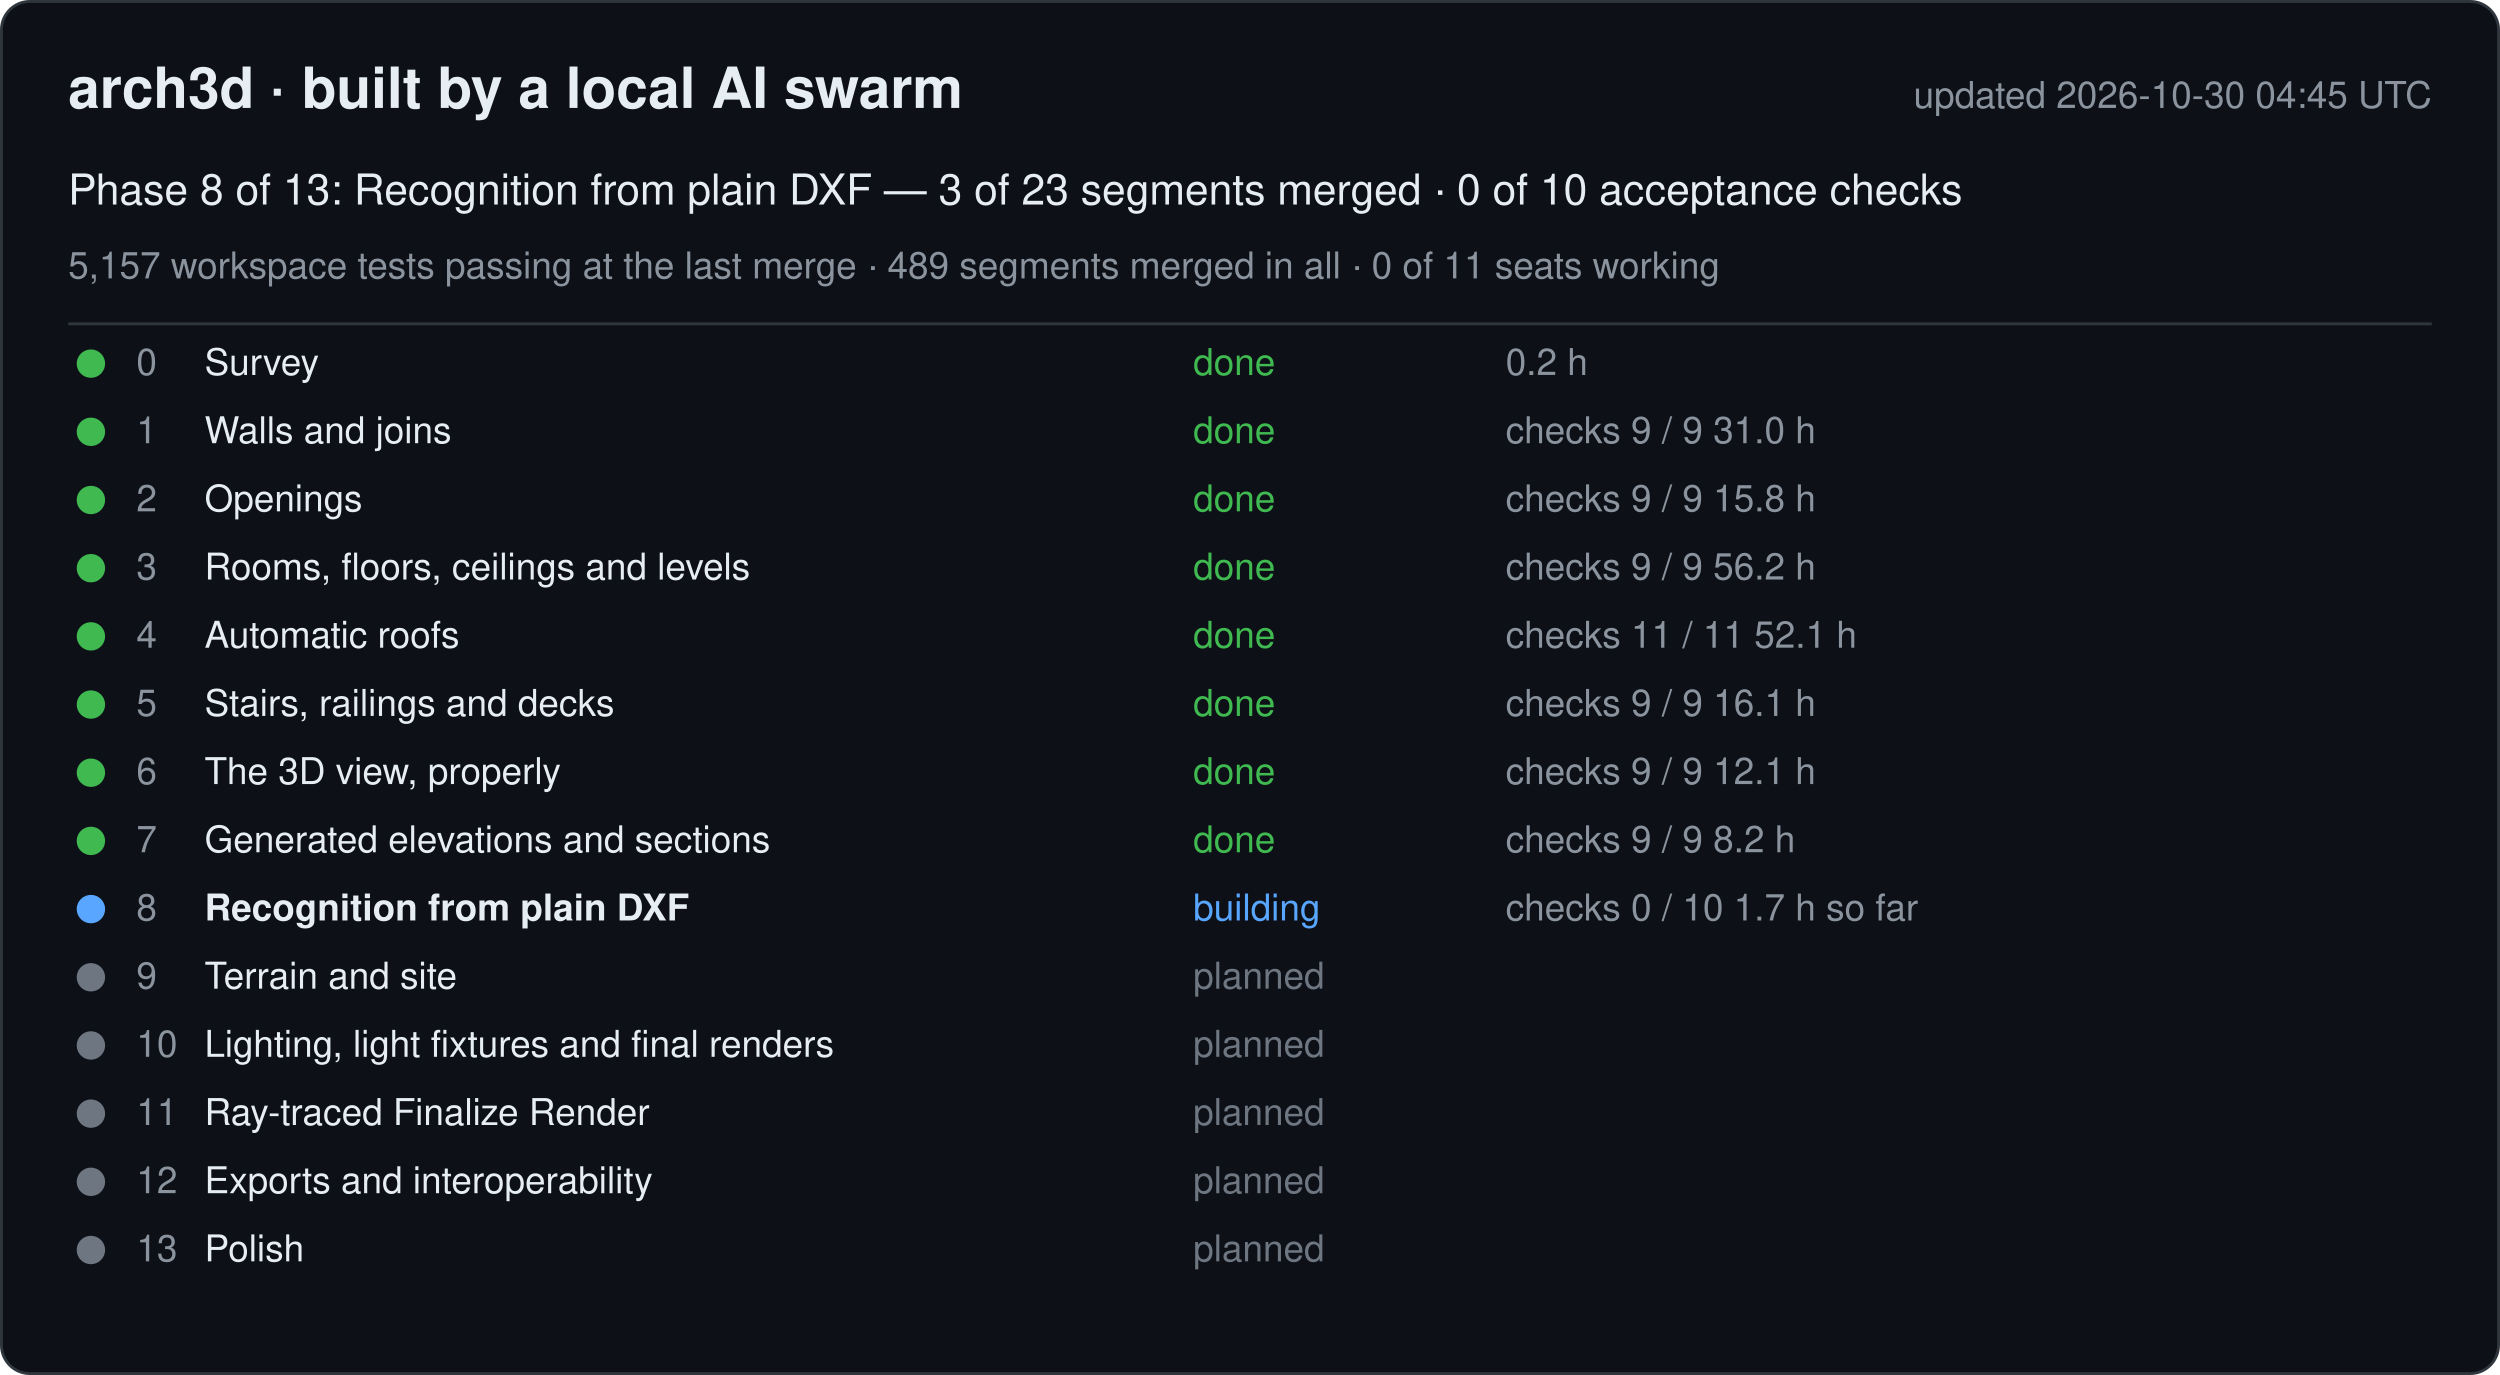
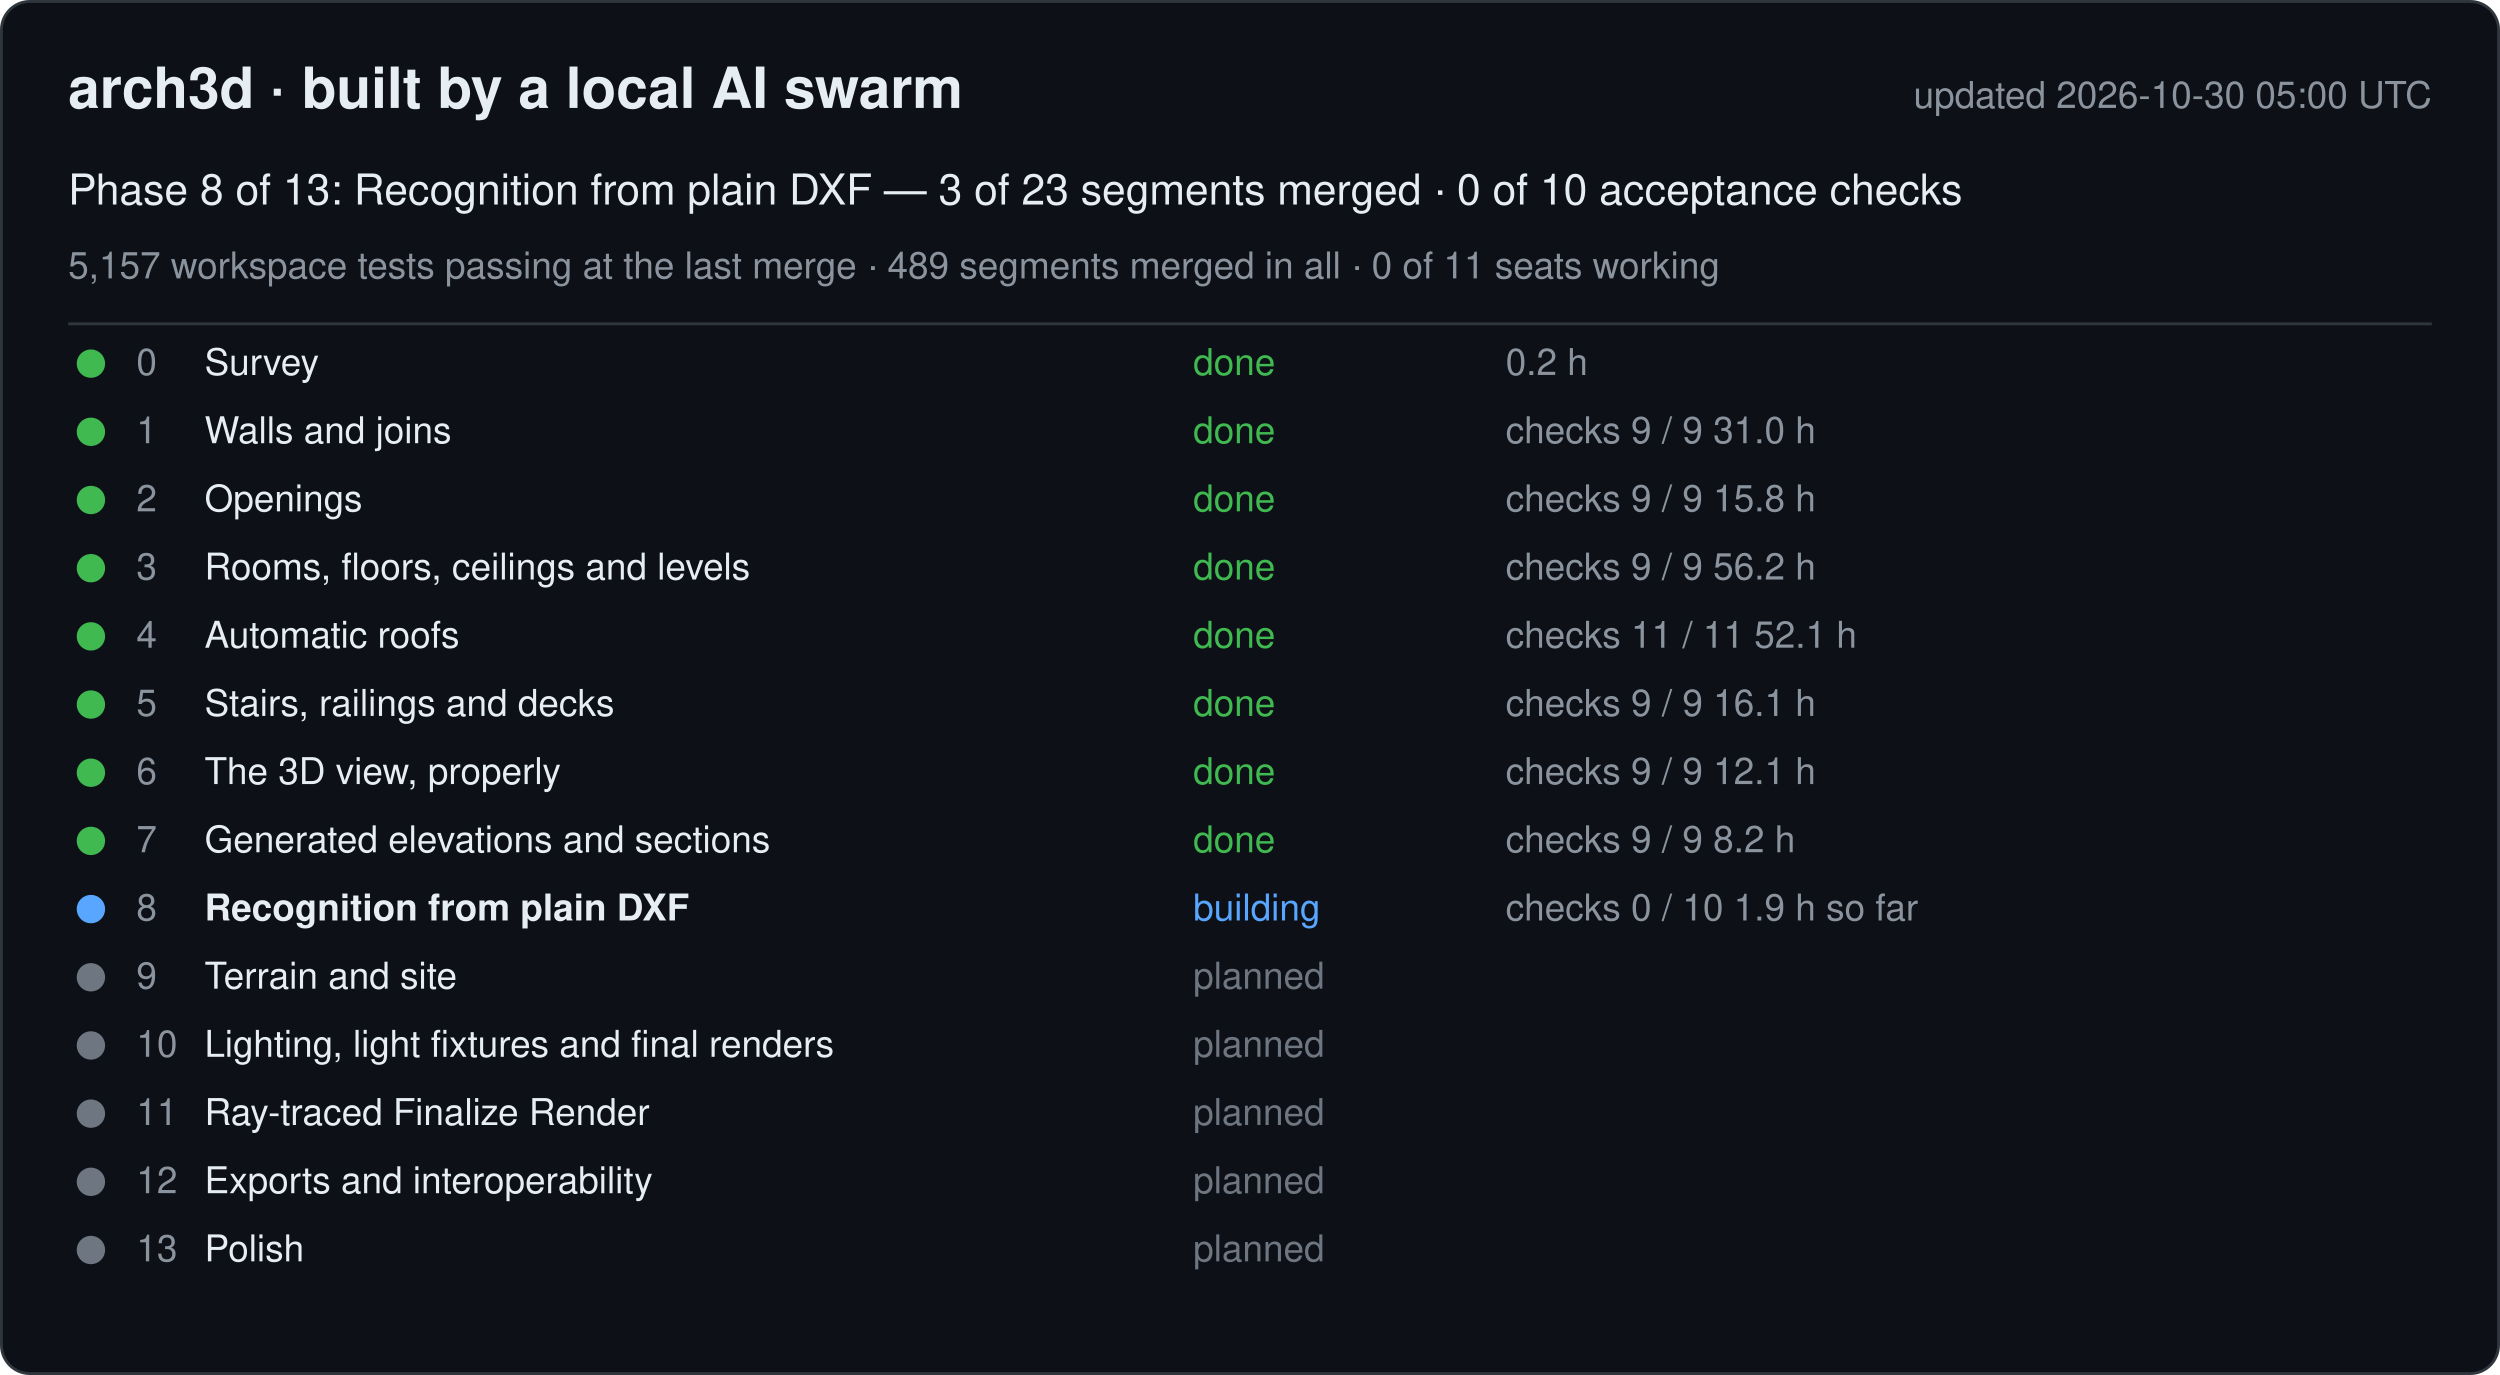
<svg xmlns="http://www.w3.org/2000/svg" width="880" height="484" viewBox="0 0 880 484" font-family="-apple-system, Segoe UI, Helvetica, Arial, sans-serif">
  <rect x="0.5" y="0.5" width="879" height="483" rx="10" fill="#0d1117" stroke="#30363d" />
  <text x="24" y="38" font-size="20" font-weight="600" fill="#e6edf3">arch3d · built by a local AI swarm</text>
-   <text x="856" y="38" font-size="13" fill="#8b949e" text-anchor="end">updated 2026-10-30 04:45 UTC</text>
+   <text x="856" y="38" font-size="13" fill="#8b949e" text-anchor="end">updated 2026-10-30 05:00 UTC</text>
  <text x="24" y="72" font-size="15" fill="#e6edf3">Phase 8 of 13: Recognition from plain DXF — 3 of 23 segments merged · 0 of 10 acceptance checks</text>
  <text x="24" y="98" font-size="13" fill="#8b949e">5,157 workspace tests passing at the last merge · 489 segments merged in all · 0 of 11 seats working</text>
  <line x1="24" y1="114" x2="856" y2="114" stroke="#30363d" />
  <g data-phase="0">
    <circle cx="32" cy="128" r="5" fill="#3fb950" />
    <text x="48" y="132" font-size="13" fill="#8b949e">0</text>
    <text x="72" y="132" font-size="13" fill="#e6edf3">Survey</text>
    <text x="420" y="132" font-size="13" fill="#3fb950">done</text>
    <text x="530" y="132" font-size="13" fill="#8b949e">0.2 h</text>
  </g>
  <g data-phase="1">
    <circle cx="32" cy="152" r="5" fill="#3fb950" />
    <text x="48" y="156" font-size="13" fill="#8b949e">1</text>
    <text x="72" y="156" font-size="13" fill="#e6edf3">Walls and joins</text>
    <text x="420" y="156" font-size="13" fill="#3fb950">done</text>
    <text x="530" y="156" font-size="13" fill="#8b949e">checks 9 / 9   31.0 h</text>
  </g>
  <g data-phase="2">
    <circle cx="32" cy="176" r="5" fill="#3fb950" />
    <text x="48" y="180" font-size="13" fill="#8b949e">2</text>
    <text x="72" y="180" font-size="13" fill="#e6edf3">Openings</text>
    <text x="420" y="180" font-size="13" fill="#3fb950">done</text>
    <text x="530" y="180" font-size="13" fill="#8b949e">checks 9 / 9   15.8 h</text>
  </g>
  <g data-phase="3">
    <circle cx="32" cy="200" r="5" fill="#3fb950" />
    <text x="48" y="204" font-size="13" fill="#8b949e">3</text>
    <text x="72" y="204" font-size="13" fill="#e6edf3">Rooms, floors, ceilings and levels</text>
    <text x="420" y="204" font-size="13" fill="#3fb950">done</text>
    <text x="530" y="204" font-size="13" fill="#8b949e">checks 9 / 9   56.2 h</text>
  </g>
  <g data-phase="4">
    <circle cx="32" cy="224" r="5" fill="#3fb950" />
    <text x="48" y="228" font-size="13" fill="#8b949e">4</text>
    <text x="72" y="228" font-size="13" fill="#e6edf3">Automatic roofs</text>
    <text x="420" y="228" font-size="13" fill="#3fb950">done</text>
    <text x="530" y="228" font-size="13" fill="#8b949e">checks 11 / 11   52.1 h</text>
  </g>
  <g data-phase="5">
    <circle cx="32" cy="248" r="5" fill="#3fb950" />
    <text x="48" y="252" font-size="13" fill="#8b949e">5</text>
    <text x="72" y="252" font-size="13" fill="#e6edf3">Stairs, railings and decks</text>
    <text x="420" y="252" font-size="13" fill="#3fb950">done</text>
    <text x="530" y="252" font-size="13" fill="#8b949e">checks 9 / 9   16.1 h</text>
  </g>
  <g data-phase="6">
    <circle cx="32" cy="272" r="5" fill="#3fb950" />
    <text x="48" y="276" font-size="13" fill="#8b949e">6</text>
    <text x="72" y="276" font-size="13" fill="#e6edf3">The 3D view, properly</text>
    <text x="420" y="276" font-size="13" fill="#3fb950">done</text>
    <text x="530" y="276" font-size="13" fill="#8b949e">checks 9 / 9   12.1 h</text>
  </g>
  <g data-phase="7">
    <circle cx="32" cy="296" r="5" fill="#3fb950" />
    <text x="48" y="300" font-size="13" fill="#8b949e">7</text>
    <text x="72" y="300" font-size="13" fill="#e6edf3">Generated elevations and sections</text>
    <text x="420" y="300" font-size="13" fill="#3fb950">done</text>
    <text x="530" y="300" font-size="13" fill="#8b949e">checks 9 / 9   8.2 h</text>
  </g>
  <g data-phase="8">
    <circle cx="32" cy="320" r="5" fill="#58a6ff" />
    <text x="48" y="324" font-size="13" fill="#8b949e">8</text>
    <text x="72" y="324" font-size="13" fill="#e6edf3" font-weight="600">Recognition from plain DXF</text>
    <text x="420" y="324" font-size="13" fill="#58a6ff">building</text>
-     <text x="530" y="324" font-size="13" fill="#8b949e">checks 0 / 10   1.7 h so far</text>
+     <text x="530" y="324" font-size="13" fill="#8b949e">checks 0 / 10   1.9 h so far</text>
  </g>
  <g data-phase="9">
    <circle cx="32" cy="344" r="5" fill="#6e7681" />
    <text x="48" y="348" font-size="13" fill="#8b949e">9</text>
    <text x="72" y="348" font-size="13" fill="#e6edf3">Terrain and site</text>
    <text x="420" y="348" font-size="13" fill="#6e7681">planned</text>
    <text x="530" y="348" font-size="13" fill="#8b949e" />
  </g>
  <g data-phase="10">
    <circle cx="32" cy="368" r="5" fill="#6e7681" />
    <text x="48" y="372" font-size="13" fill="#8b949e">10</text>
    <text x="72" y="372" font-size="13" fill="#e6edf3">Lighting, light fixtures and final renders</text>
    <text x="420" y="372" font-size="13" fill="#6e7681">planned</text>
    <text x="530" y="372" font-size="13" fill="#8b949e" />
  </g>
  <g data-phase="11">
    <circle cx="32" cy="392" r="5" fill="#6e7681" />
    <text x="48" y="396" font-size="13" fill="#8b949e">11</text>
    <text x="72" y="396" font-size="13" fill="#e6edf3">Ray-traced Finalize Render</text>
    <text x="420" y="396" font-size="13" fill="#6e7681">planned</text>
    <text x="530" y="396" font-size="13" fill="#8b949e" />
  </g>
  <g data-phase="12">
    <circle cx="32" cy="416" r="5" fill="#6e7681" />
    <text x="48" y="420" font-size="13" fill="#8b949e">12</text>
    <text x="72" y="420" font-size="13" fill="#e6edf3">Exports and interoperability</text>
    <text x="420" y="420" font-size="13" fill="#6e7681">planned</text>
    <text x="530" y="420" font-size="13" fill="#8b949e" />
  </g>
  <g data-phase="13">
    <circle cx="32" cy="440" r="5" fill="#6e7681" />
    <text x="48" y="444" font-size="13" fill="#8b949e">13</text>
    <text x="72" y="444" font-size="13" fill="#e6edf3">Polish</text>
    <text x="420" y="444" font-size="13" fill="#6e7681">planned</text>
    <text x="530" y="444" font-size="13" fill="#8b949e" />
  </g>
</svg>
